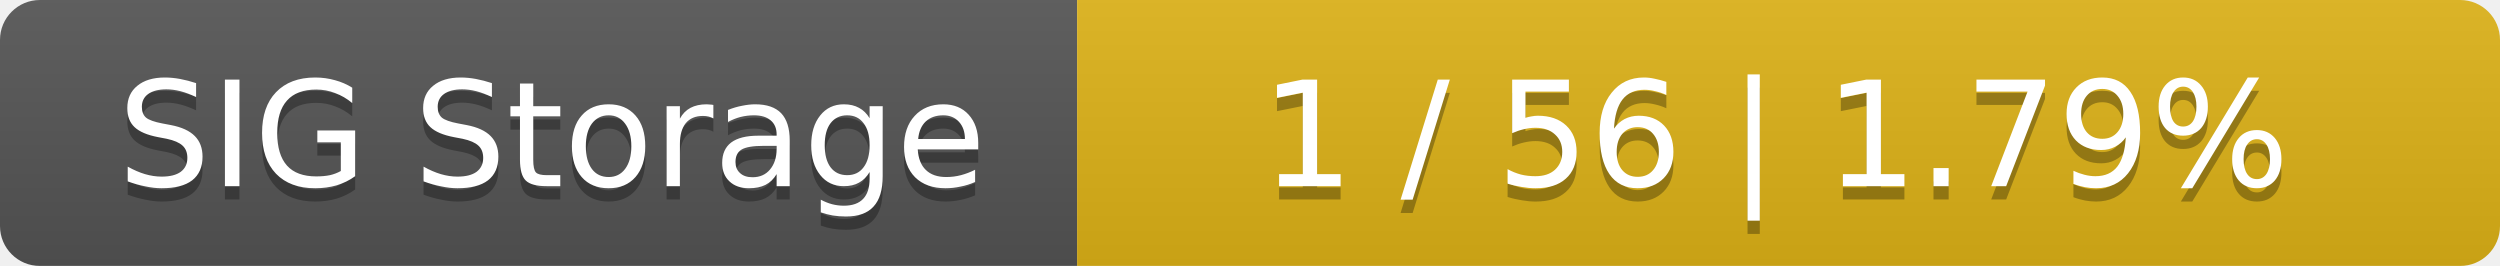
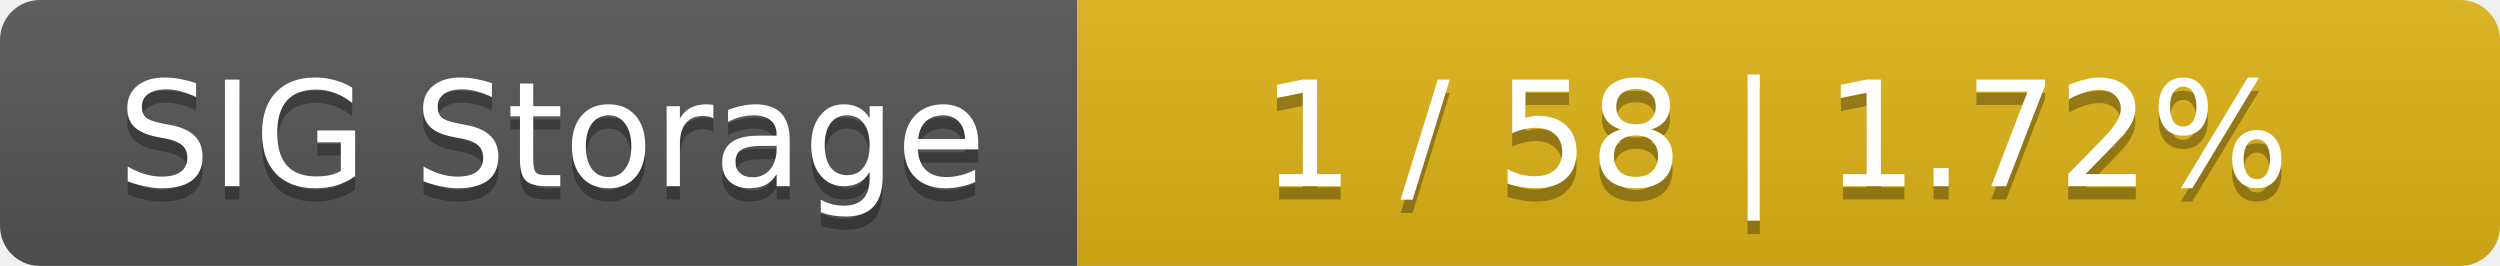
<svg xmlns="http://www.w3.org/2000/svg" width="188" height="20">
  <linearGradient id="smooth" x2="0" y2="100%">
    <stop offset="0" stop-color="#bbb" stop-opacity=".1" />
    <stop offset="1" stop-opacity=".1" />
  </linearGradient>
  <mask id="round">
    <rect width="188" height="20" rx="3" fill="#fff" />
  </mask>
  <g mask="url(#round)">
    <rect width="81" height="20" fill="#555" />
    <rect x="81" width="107" height="20" fill="#dfb317" />
    <rect width="188" height="20" fill="url(#smooth)" />
  </g>
  <g fill="#fff" text-anchor="middle" font-family="DejaVu Sans,Verdana,Geneva,sans-serif" font-size="11">
    <text x="41.5" y="15" fill="#010101" fill-opacity=".3">SIG Storage</text>
    <text x="41.5" y="14">SIG Storage</text>
-     <text x="133.5" y="15" fill="#010101" fill-opacity=".3">1 / 56    |    1.79%</text>
-     <text x="133.5" y="14">1 / 56    |    1.79%</text>
+     <text x="133.5" y="15" fill="#010101" fill-opacity=".3">1 / 58    |    1.72%</text>
+     <text x="133.5" y="14">1 / 58    |    1.72%</text>
  </g>
</svg>
